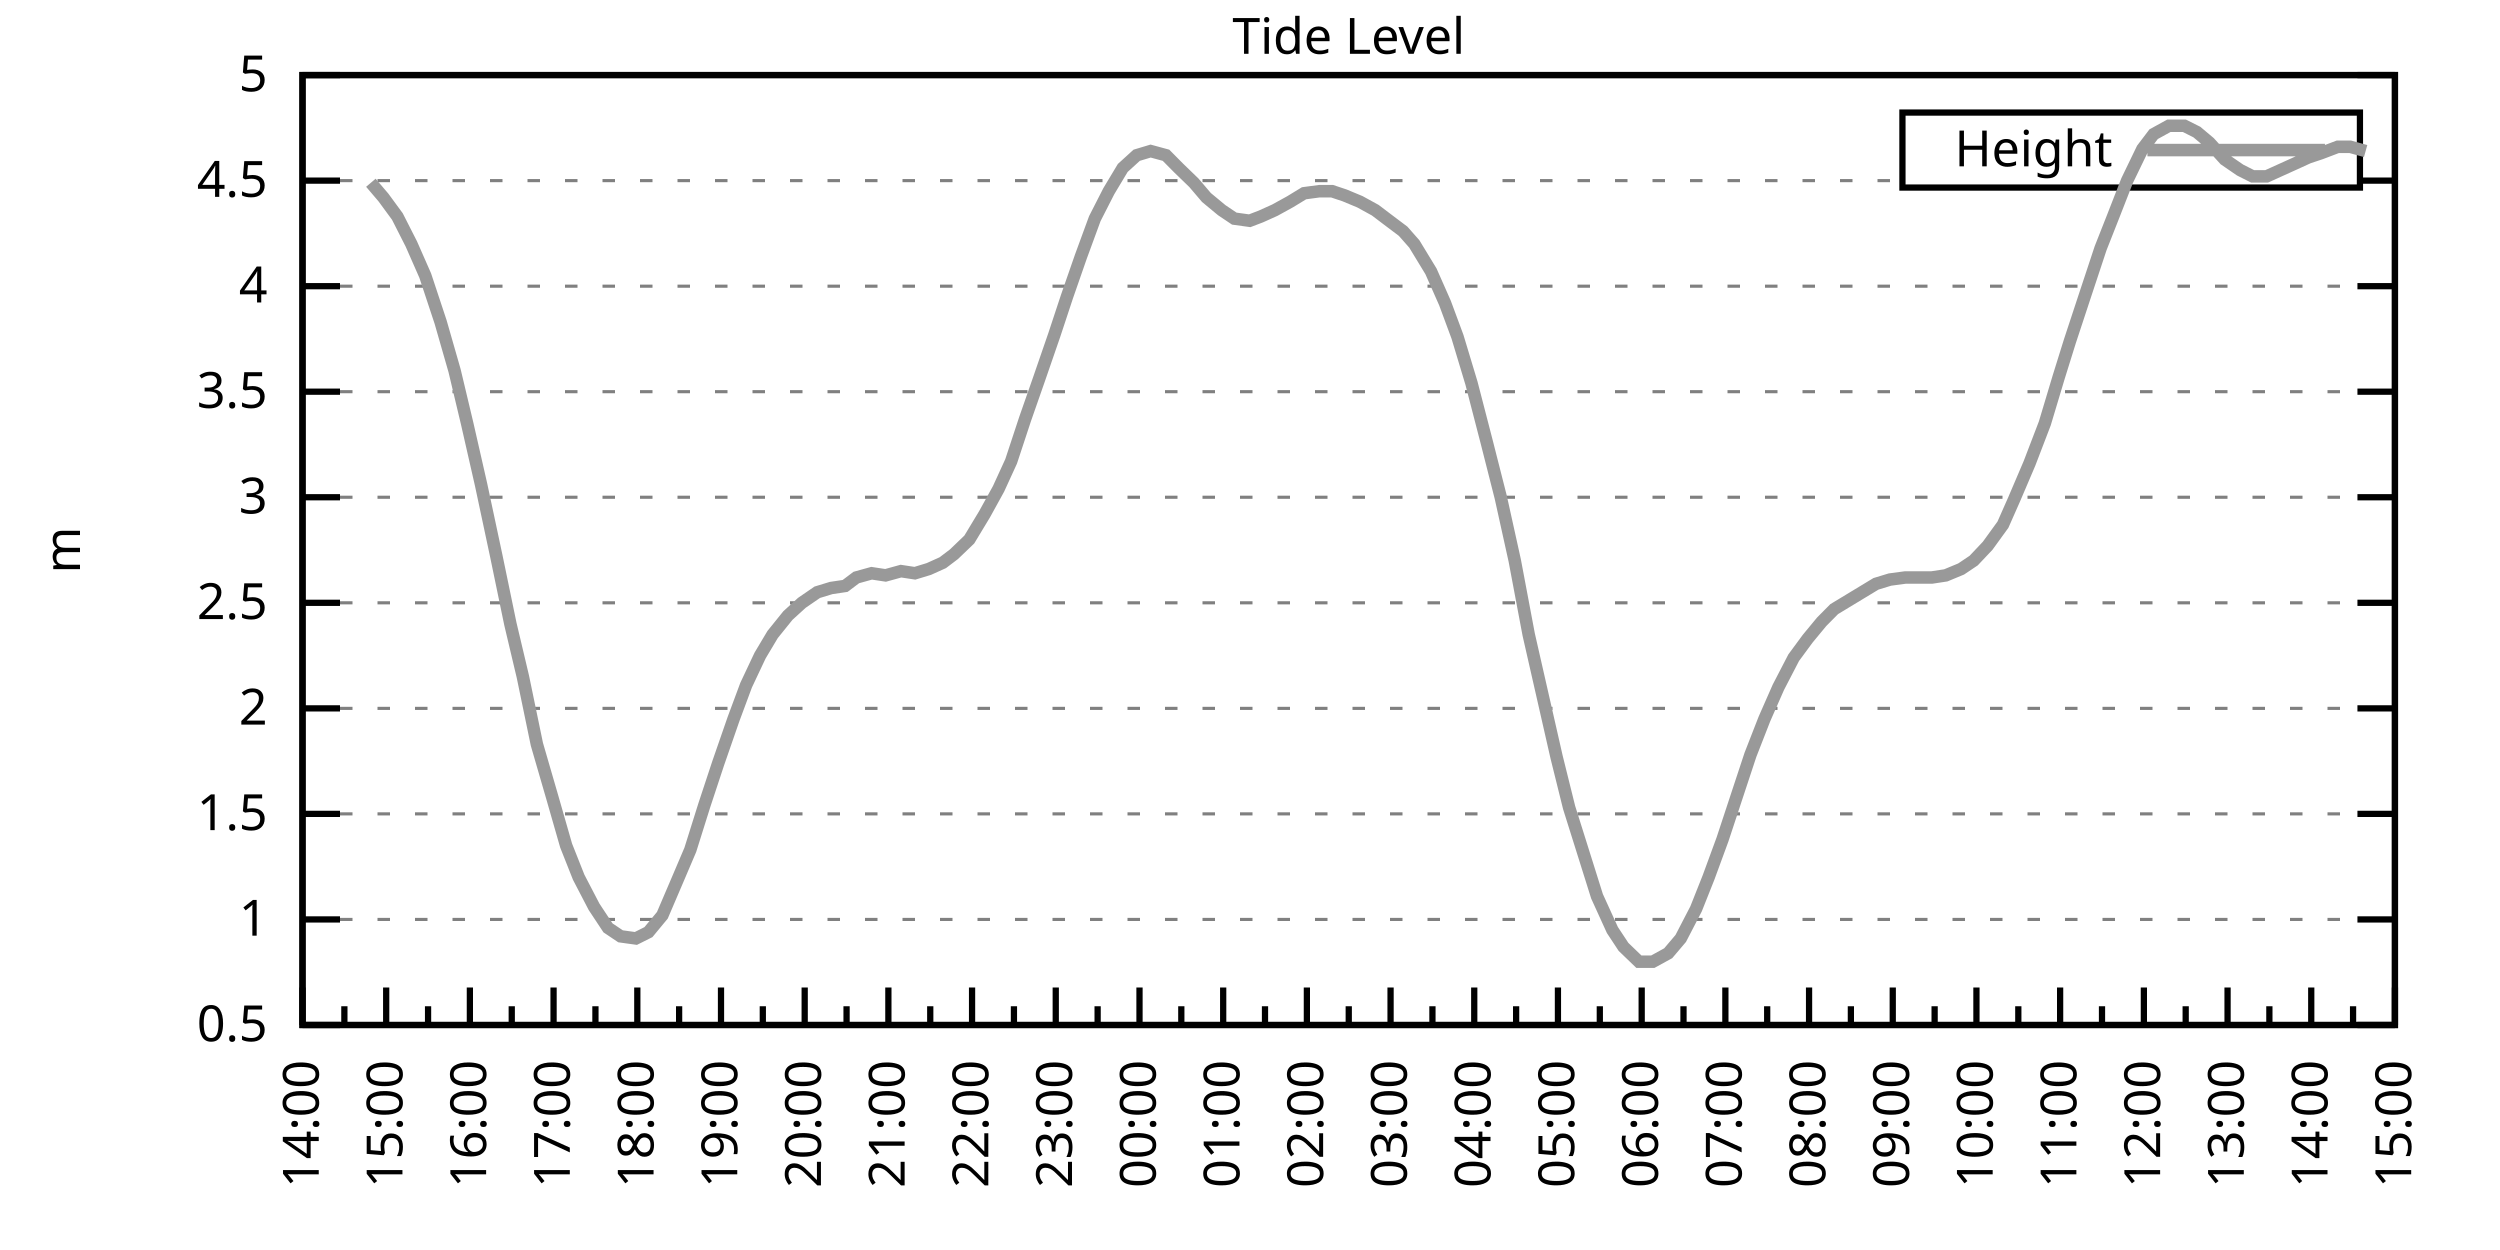
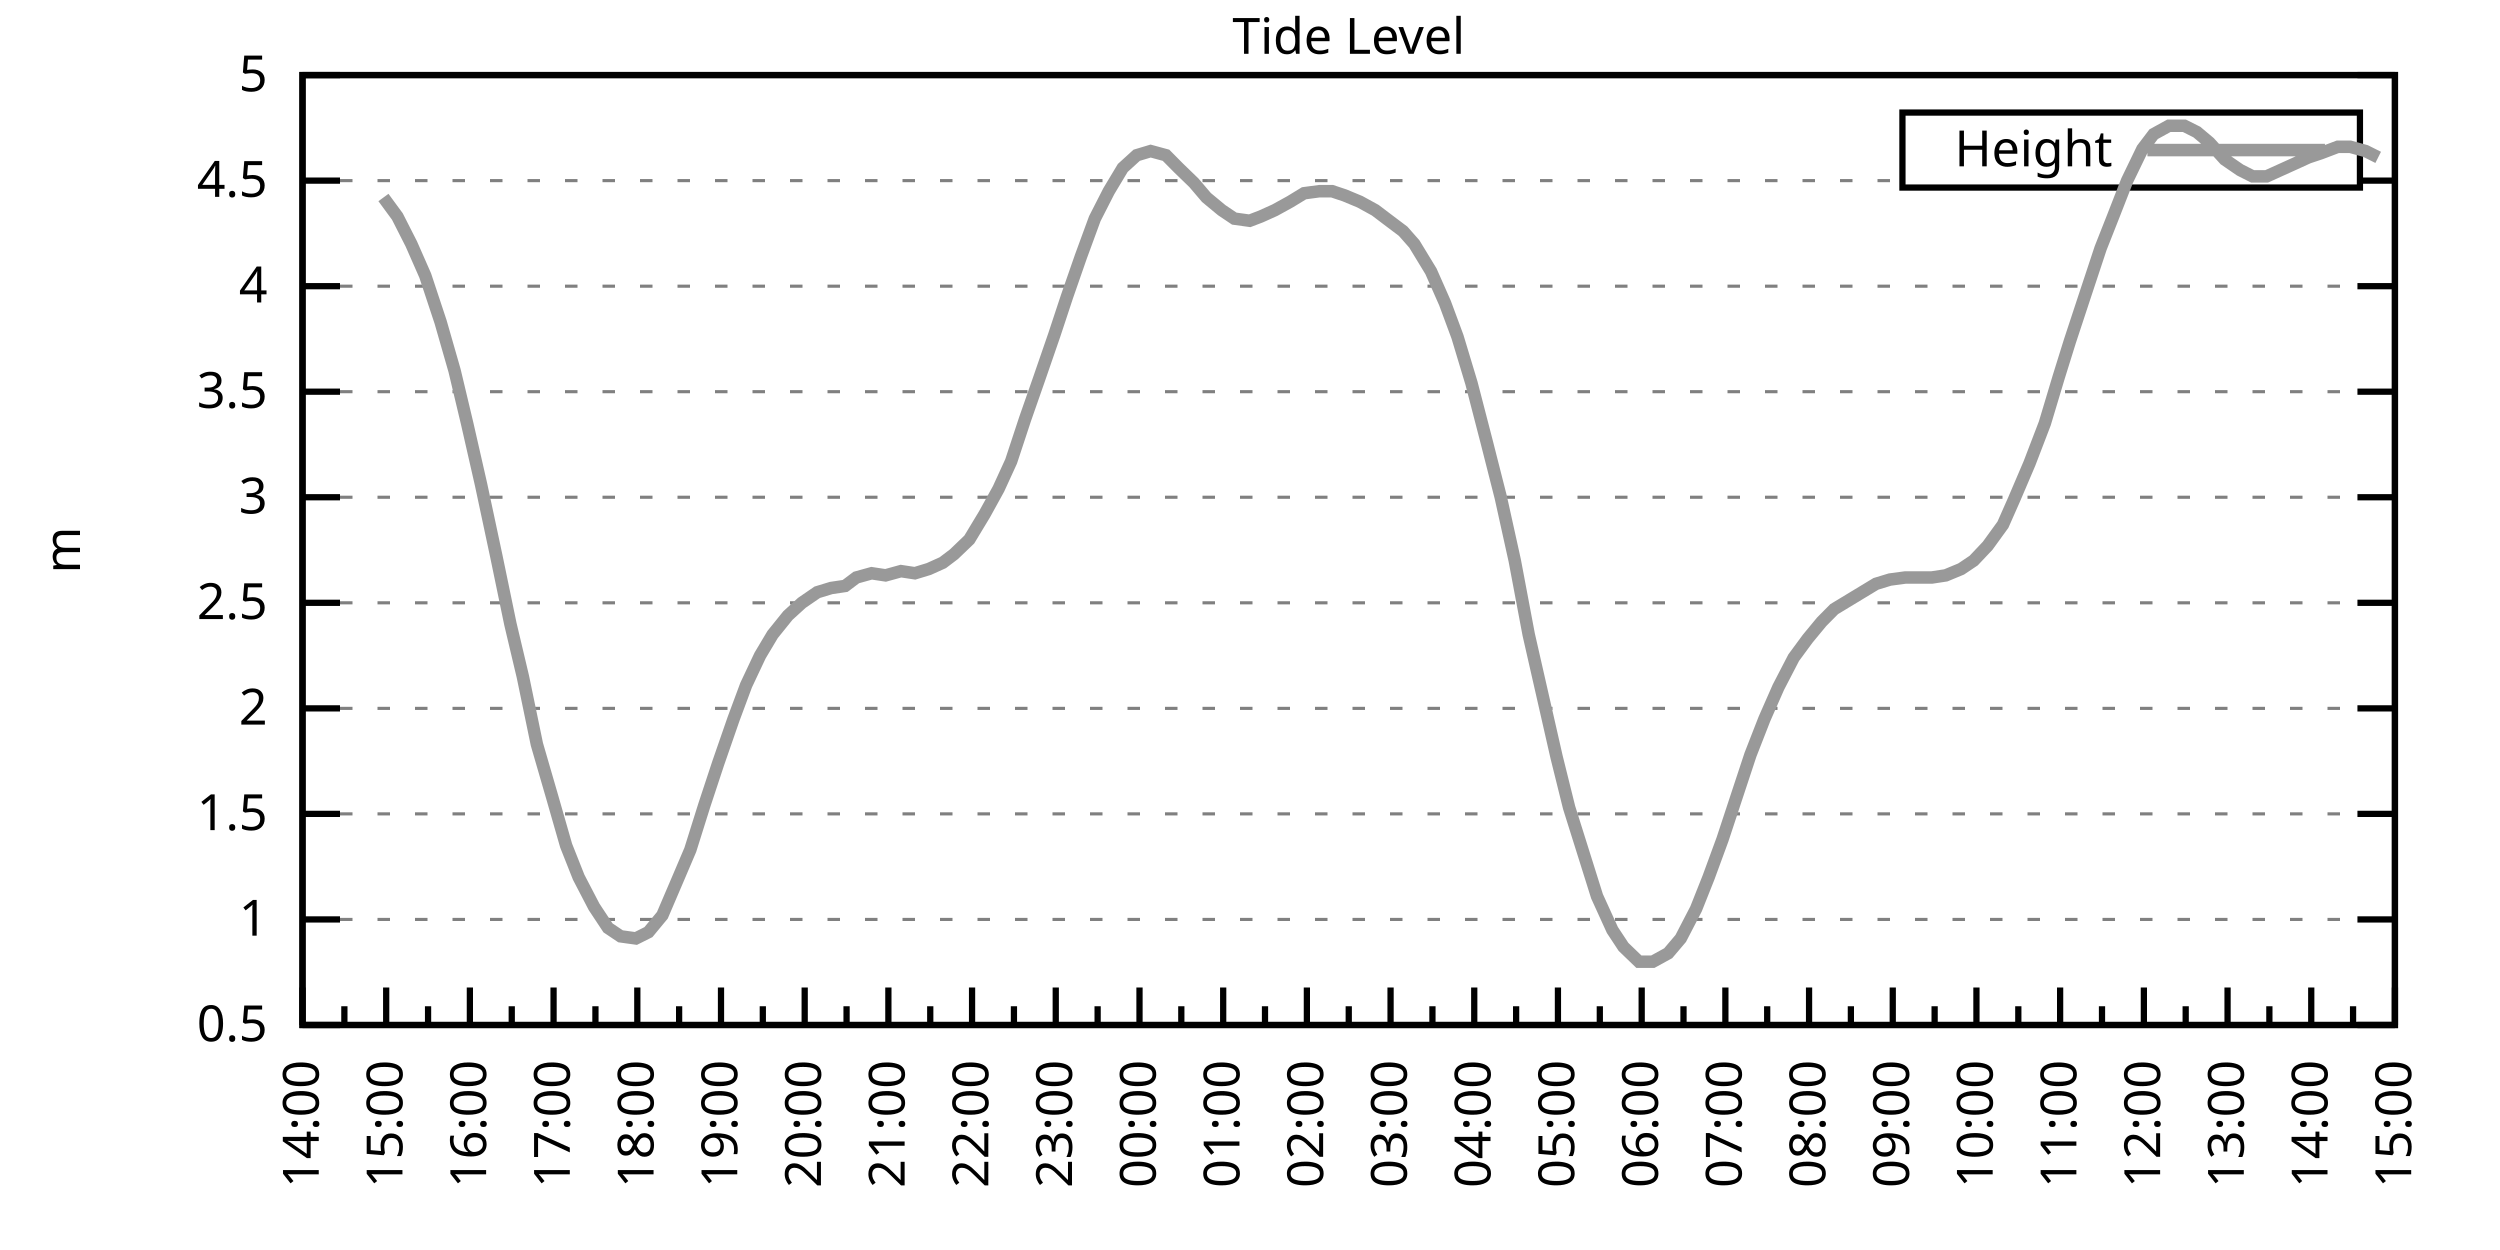
<svg xmlns="http://www.w3.org/2000/svg" xmlns:xlink="http://www.w3.org/1999/xlink" width="400" height="200" viewBox="0 0 400 200">
  <g id="gnuplot_canvas">
    <rect x="0" y="0" width="400" height="200" fill="none" />
    <defs>
      <circle id="gpDot" r="0.5" stroke-width="0.5" stroke="currentColor" />
      <path id="gpPt0" stroke-width="0.333" stroke="currentColor" d="M-1,0 h2 M0,-1 v2" />
      <path id="gpPt1" stroke-width="0.333" stroke="currentColor" d="M-1,-1 L1,1 M1,-1 L-1,1" />
      <path id="gpPt2" stroke-width="0.333" stroke="currentColor" d="M-1,0 L1,0 M0,-1 L0,1 M-1,-1 L1,1 M-1,1 L1,-1" />
      <rect id="gpPt3" stroke-width="0.333" stroke="currentColor" x="-1" y="-1" width="2" height="2" />
      <rect id="gpPt4" stroke-width="0.333" stroke="currentColor" fill="currentColor" x="-1" y="-1" width="2" height="2" />
      <circle id="gpPt5" stroke-width="0.333" stroke="currentColor" cx="0" cy="0" r="1" />
      <use xlink:href="#gpPt5" id="gpPt6" fill="currentColor" stroke="none" />
      <path id="gpPt7" stroke-width="0.333" stroke="currentColor" d="M0,-1.33 L-1.33,0.67 L1.33,0.67 z" />
      <use xlink:href="#gpPt7" id="gpPt8" fill="currentColor" stroke="none" />
      <use xlink:href="#gpPt7" id="gpPt9" stroke="currentColor" transform="rotate(180)" />
      <use xlink:href="#gpPt9" id="gpPt10" fill="currentColor" stroke="none" />
      <use xlink:href="#gpPt3" id="gpPt11" stroke="currentColor" transform="rotate(45)" />
      <use xlink:href="#gpPt11" id="gpPt12" fill="currentColor" stroke="none" />
      <path id="gpPt13" stroke-width="0.333" stroke="currentColor" d="M0,1.330 L1.265,0.411 L0.782,-1.067 L-0.782,-1.076 L-1.265,0.411 z" />
      <use xlink:href="#gpPt13" id="gpPt14" fill="currentColor" stroke="none" />
      <filter id="textbox" filterUnits="objectBoundingBox" x="0" y="0" height="1" width="1">
        <feFlood flood-color="white" flood-opacity="1" result="bgnd" />
        <feComposite in="SourceGraphic" in2="bgnd" operator="atop" />
      </filter>
      <filter id="greybox" filterUnits="objectBoundingBox" x="0" y="0" height="1" width="1">
        <feFlood flood-color="lightgrey" flood-opacity="1" result="grey" />
        <feComposite in="SourceGraphic" in2="grey" operator="atop" />
      </filter>
    </defs>
    <g fill="none" color="white" stroke="currentColor" stroke-width="1.00" stroke-linecap="butt" stroke-linejoin="miter">
</g>
    <g fill="none" color="black" stroke="currentColor" stroke-width="1.00" stroke-linecap="butt" stroke-linejoin="miter">
      <g stroke="none" shape-rendering="crispEdges">
        <polygon fill="rgb(255, 255, 255)" points="48.40,164.00 383.18,164.00 383.18,12.02 48.40,12.02 " />
      </g>
    </g>
    <g fill="none" color="black" stroke="currentColor" stroke-width="1.00" stroke-linecap="butt" stroke-linejoin="miter">
</g>
    <g fill="none" color="black" stroke="black" stroke-width="0.50" stroke-linecap="butt" stroke-linejoin="miter">
</g>
    <g fill="none" color="gray" stroke="currentColor" stroke-width="0.50" stroke-linecap="butt" stroke-linejoin="miter">
      <path stroke="gray" stroke-dasharray="2,4" class="gridline" d="M48.40,164.00 L383.19,164.00  " />
    </g>
    <g fill="none" color="gray" stroke="gray" stroke-width="1.00" stroke-linecap="butt" stroke-linejoin="miter">
</g>
    <g fill="none" color="black" stroke="currentColor" stroke-width="1.00" stroke-linecap="butt" stroke-linejoin="miter">
      <path stroke="black" d="M48.40,164.00 L54.40,164.00 M383.19,164.00 L377.19,164.00  " />
      <g transform="translate(42.80,166.60)" stroke="none" fill="black" font-family="Sans" font-size="8.00" text-anchor="end">
        <text>
          <tspan font-family="Sans"> 0.5</tspan>
        </text>
      </g>
    </g>
    <g fill="none" color="black" stroke="currentColor" stroke-width="1.00" stroke-linecap="butt" stroke-linejoin="miter">
</g>
    <g fill="none" color="black" stroke="black" stroke-width="0.50" stroke-linecap="butt" stroke-linejoin="miter">
</g>
    <g fill="none" color="gray" stroke="currentColor" stroke-width="0.50" stroke-linecap="butt" stroke-linejoin="miter">
      <path stroke="gray" stroke-dasharray="2,4" class="gridline" d="M48.40,147.11 L383.19,147.11  " />
    </g>
    <g fill="none" color="gray" stroke="gray" stroke-width="1.00" stroke-linecap="butt" stroke-linejoin="miter">
</g>
    <g fill="none" color="black" stroke="currentColor" stroke-width="1.00" stroke-linecap="butt" stroke-linejoin="miter">
      <path stroke="black" d="M48.40,147.11 L54.40,147.11 M383.19,147.11 L377.19,147.11  " />
      <g transform="translate(42.80,149.71)" stroke="none" fill="black" font-family="Sans" font-size="8.00" text-anchor="end">
        <text>
          <tspan font-family="Sans"> 1</tspan>
        </text>
      </g>
    </g>
    <g fill="none" color="black" stroke="currentColor" stroke-width="1.00" stroke-linecap="butt" stroke-linejoin="miter">
</g>
    <g fill="none" color="black" stroke="black" stroke-width="0.50" stroke-linecap="butt" stroke-linejoin="miter">
</g>
    <g fill="none" color="gray" stroke="currentColor" stroke-width="0.50" stroke-linecap="butt" stroke-linejoin="miter">
      <path stroke="gray" stroke-dasharray="2,4" class="gridline" d="M48.40,130.22 L383.19,130.22  " />
    </g>
    <g fill="none" color="gray" stroke="gray" stroke-width="1.00" stroke-linecap="butt" stroke-linejoin="miter">
</g>
    <g fill="none" color="black" stroke="currentColor" stroke-width="1.00" stroke-linecap="butt" stroke-linejoin="miter">
      <path stroke="black" d="M48.40,130.22 L54.40,130.22 M383.19,130.22 L377.19,130.22  " />
      <g transform="translate(42.80,132.82)" stroke="none" fill="black" font-family="Sans" font-size="8.00" text-anchor="end">
        <text>
          <tspan font-family="Sans"> 1.5</tspan>
        </text>
      </g>
    </g>
    <g fill="none" color="black" stroke="currentColor" stroke-width="1.00" stroke-linecap="butt" stroke-linejoin="miter">
</g>
    <g fill="none" color="black" stroke="black" stroke-width="0.50" stroke-linecap="butt" stroke-linejoin="miter">
</g>
    <g fill="none" color="gray" stroke="currentColor" stroke-width="0.50" stroke-linecap="butt" stroke-linejoin="miter">
      <path stroke="gray" stroke-dasharray="2,4" class="gridline" d="M48.40,113.34 L383.19,113.34  " />
    </g>
    <g fill="none" color="gray" stroke="gray" stroke-width="1.00" stroke-linecap="butt" stroke-linejoin="miter">
</g>
    <g fill="none" color="black" stroke="currentColor" stroke-width="1.00" stroke-linecap="butt" stroke-linejoin="miter">
      <path stroke="black" d="M48.40,113.34 L54.40,113.34 M383.19,113.34 L377.19,113.34  " />
      <g transform="translate(42.80,115.94)" stroke="none" fill="black" font-family="Sans" font-size="8.00" text-anchor="end">
        <text>
          <tspan font-family="Sans"> 2</tspan>
        </text>
      </g>
    </g>
    <g fill="none" color="black" stroke="currentColor" stroke-width="1.00" stroke-linecap="butt" stroke-linejoin="miter">
</g>
    <g fill="none" color="black" stroke="black" stroke-width="0.50" stroke-linecap="butt" stroke-linejoin="miter">
</g>
    <g fill="none" color="gray" stroke="currentColor" stroke-width="0.50" stroke-linecap="butt" stroke-linejoin="miter">
      <path stroke="gray" stroke-dasharray="2,4" class="gridline" d="M48.40,96.45 L383.19,96.45  " />
    </g>
    <g fill="none" color="gray" stroke="gray" stroke-width="1.00" stroke-linecap="butt" stroke-linejoin="miter">
</g>
    <g fill="none" color="black" stroke="currentColor" stroke-width="1.00" stroke-linecap="butt" stroke-linejoin="miter">
      <path stroke="black" d="M48.40,96.45 L54.40,96.45 M383.19,96.45 L377.19,96.45  " />
      <g transform="translate(42.80,99.05)" stroke="none" fill="black" font-family="Sans" font-size="8.00" text-anchor="end">
        <text>
          <tspan font-family="Sans"> 2.5</tspan>
        </text>
      </g>
    </g>
    <g fill="none" color="black" stroke="currentColor" stroke-width="1.00" stroke-linecap="butt" stroke-linejoin="miter">
</g>
    <g fill="none" color="black" stroke="black" stroke-width="0.50" stroke-linecap="butt" stroke-linejoin="miter">
</g>
    <g fill="none" color="gray" stroke="currentColor" stroke-width="0.50" stroke-linecap="butt" stroke-linejoin="miter">
      <path stroke="gray" stroke-dasharray="2,4" class="gridline" d="M48.40,79.56 L383.19,79.56  " />
    </g>
    <g fill="none" color="gray" stroke="gray" stroke-width="1.00" stroke-linecap="butt" stroke-linejoin="miter">
</g>
    <g fill="none" color="black" stroke="currentColor" stroke-width="1.00" stroke-linecap="butt" stroke-linejoin="miter">
      <path stroke="black" d="M48.40,79.56 L54.40,79.56 M383.19,79.56 L377.19,79.56  " />
      <g transform="translate(42.80,82.16)" stroke="none" fill="black" font-family="Sans" font-size="8.00" text-anchor="end">
        <text>
          <tspan font-family="Sans"> 3</tspan>
        </text>
      </g>
    </g>
    <g fill="none" color="black" stroke="currentColor" stroke-width="1.00" stroke-linecap="butt" stroke-linejoin="miter">
</g>
    <g fill="none" color="black" stroke="black" stroke-width="0.50" stroke-linecap="butt" stroke-linejoin="miter">
</g>
    <g fill="none" color="gray" stroke="currentColor" stroke-width="0.50" stroke-linecap="butt" stroke-linejoin="miter">
      <path stroke="gray" stroke-dasharray="2,4" class="gridline" d="M48.40,62.67 L383.19,62.67  " />
    </g>
    <g fill="none" color="gray" stroke="gray" stroke-width="1.00" stroke-linecap="butt" stroke-linejoin="miter">
</g>
    <g fill="none" color="black" stroke="currentColor" stroke-width="1.00" stroke-linecap="butt" stroke-linejoin="miter">
      <path stroke="black" d="M48.40,62.67 L54.40,62.67 M383.19,62.67 L377.19,62.67  " />
      <g transform="translate(42.80,65.27)" stroke="none" fill="black" font-family="Sans" font-size="8.00" text-anchor="end">
        <text>
          <tspan font-family="Sans"> 3.5</tspan>
        </text>
      </g>
    </g>
    <g fill="none" color="black" stroke="currentColor" stroke-width="1.00" stroke-linecap="butt" stroke-linejoin="miter">
</g>
    <g fill="none" color="black" stroke="black" stroke-width="0.50" stroke-linecap="butt" stroke-linejoin="miter">
</g>
    <g fill="none" color="gray" stroke="currentColor" stroke-width="0.50" stroke-linecap="butt" stroke-linejoin="miter">
      <path stroke="gray" stroke-dasharray="2,4" class="gridline" d="M48.40,45.79 L383.19,45.79  " />
    </g>
    <g fill="none" color="gray" stroke="gray" stroke-width="1.00" stroke-linecap="butt" stroke-linejoin="miter">
</g>
    <g fill="none" color="black" stroke="currentColor" stroke-width="1.00" stroke-linecap="butt" stroke-linejoin="miter">
      <path stroke="black" d="M48.40,45.79 L54.40,45.79 M383.19,45.79 L377.19,45.79  " />
      <g transform="translate(42.80,48.39)" stroke="none" fill="black" font-family="Sans" font-size="8.00" text-anchor="end">
        <text>
          <tspan font-family="Sans"> 4</tspan>
        </text>
      </g>
    </g>
    <g fill="none" color="black" stroke="currentColor" stroke-width="1.00" stroke-linecap="butt" stroke-linejoin="miter">
</g>
    <g fill="none" color="black" stroke="black" stroke-width="0.50" stroke-linecap="butt" stroke-linejoin="miter">
</g>
    <g fill="none" color="gray" stroke="currentColor" stroke-width="0.50" stroke-linecap="butt" stroke-linejoin="miter">
      <path stroke="gray" stroke-dasharray="2,4" class="gridline" d="M48.40,28.90 L304.39,28.90 M377.59,28.90 L383.19,28.90  " />
    </g>
    <g fill="none" color="gray" stroke="gray" stroke-width="1.00" stroke-linecap="butt" stroke-linejoin="miter">
</g>
    <g fill="none" color="black" stroke="currentColor" stroke-width="1.00" stroke-linecap="butt" stroke-linejoin="miter">
      <path stroke="black" d="M48.40,28.90 L54.40,28.90 M383.19,28.90 L377.19,28.90  " />
      <g transform="translate(42.80,31.50)" stroke="none" fill="black" font-family="Sans" font-size="8.00" text-anchor="end">
        <text>
          <tspan font-family="Sans"> 4.5</tspan>
        </text>
      </g>
    </g>
    <g fill="none" color="black" stroke="currentColor" stroke-width="1.00" stroke-linecap="butt" stroke-linejoin="miter">
</g>
    <g fill="none" color="black" stroke="black" stroke-width="0.50" stroke-linecap="butt" stroke-linejoin="miter">
</g>
    <g fill="none" color="gray" stroke="currentColor" stroke-width="0.50" stroke-linecap="butt" stroke-linejoin="miter">
      <path stroke="gray" stroke-dasharray="2,4" class="gridline" d="M48.40,12.01 L383.19,12.01  " />
    </g>
    <g fill="none" color="gray" stroke="gray" stroke-width="1.00" stroke-linecap="butt" stroke-linejoin="miter">
</g>
    <g fill="none" color="black" stroke="currentColor" stroke-width="1.00" stroke-linecap="butt" stroke-linejoin="miter">
      <path stroke="black" d="M48.40,12.01 L54.40,12.01 M383.19,12.01 L377.19,12.01  " />
      <g transform="translate(42.80,14.61)" stroke="none" fill="black" font-family="Sans" font-size="8.00" text-anchor="end">
        <text>
          <tspan font-family="Sans"> 5</tspan>
        </text>
      </g>
    </g>
    <g fill="none" color="black" stroke="currentColor" stroke-width="1.00" stroke-linecap="butt" stroke-linejoin="miter">
      <path stroke="black" d="M48.40,164.00 L48.40,158.00  " />
      <g transform="translate(51.00,169.60) rotate(270)" stroke="none" fill="black" font-family="Sans" font-size="8.00" text-anchor="end">
        <text>
          <tspan font-family="Sans">14:00</tspan>
        </text>
      </g>
    </g>
    <g fill="none" color="black" stroke="currentColor" stroke-width="1.00" stroke-linecap="butt" stroke-linejoin="miter">
      <path stroke="black" d="M55.10,164.00 L55.10,161.00 M61.79,164.00 L61.79,158.00  " />
      <g transform="translate(64.39,169.60) rotate(270)" stroke="none" fill="black" font-family="Sans" font-size="8.00" text-anchor="end">
        <text>
          <tspan font-family="Sans">15:00</tspan>
        </text>
      </g>
    </g>
    <g fill="none" color="black" stroke="currentColor" stroke-width="1.00" stroke-linecap="butt" stroke-linejoin="miter">
      <path stroke="black" d="M68.49,164.00 L68.49,161.00 M75.18,164.00 L75.18,158.00  " />
      <g transform="translate(77.78,169.60) rotate(270)" stroke="none" fill="black" font-family="Sans" font-size="8.00" text-anchor="end">
        <text>
          <tspan font-family="Sans">16:00</tspan>
        </text>
      </g>
    </g>
    <g fill="none" color="black" stroke="currentColor" stroke-width="1.00" stroke-linecap="butt" stroke-linejoin="miter">
      <path stroke="black" d="M81.88,164.00 L81.88,161.00 M88.57,164.00 L88.57,158.00  " />
      <g transform="translate(91.17,169.60) rotate(270)" stroke="none" fill="black" font-family="Sans" font-size="8.00" text-anchor="end">
        <text>
          <tspan font-family="Sans">17:00</tspan>
        </text>
      </g>
    </g>
    <g fill="none" color="black" stroke="currentColor" stroke-width="1.00" stroke-linecap="butt" stroke-linejoin="miter">
      <path stroke="black" d="M95.27,164.00 L95.27,161.00 M101.97,164.00 L101.97,158.00  " />
      <g transform="translate(104.57,169.60) rotate(270)" stroke="none" fill="black" font-family="Sans" font-size="8.00" text-anchor="end">
        <text>
          <tspan font-family="Sans">18:00</tspan>
        </text>
      </g>
    </g>
    <g fill="none" color="black" stroke="currentColor" stroke-width="1.00" stroke-linecap="butt" stroke-linejoin="miter">
      <path stroke="black" d="M108.66,164.00 L108.66,161.00 M115.36,164.00 L115.36,158.00  " />
      <g transform="translate(117.96,169.60) rotate(270)" stroke="none" fill="black" font-family="Sans" font-size="8.00" text-anchor="end">
        <text>
          <tspan font-family="Sans">19:00</tspan>
        </text>
      </g>
    </g>
    <g fill="none" color="black" stroke="currentColor" stroke-width="1.00" stroke-linecap="butt" stroke-linejoin="miter">
      <path stroke="black" d="M122.05,164.00 L122.05,161.00 M128.75,164.00 L128.75,158.00  " />
      <g transform="translate(131.35,169.60) rotate(270)" stroke="none" fill="black" font-family="Sans" font-size="8.00" text-anchor="end">
        <text>
          <tspan font-family="Sans">20:00</tspan>
        </text>
      </g>
    </g>
    <g fill="none" color="black" stroke="currentColor" stroke-width="1.00" stroke-linecap="butt" stroke-linejoin="miter">
      <path stroke="black" d="M135.45,164.00 L135.45,161.00 M142.14,164.00 L142.14,158.00  " />
      <g transform="translate(144.74,169.60) rotate(270)" stroke="none" fill="black" font-family="Sans" font-size="8.00" text-anchor="end">
        <text>
          <tspan font-family="Sans">21:00</tspan>
        </text>
      </g>
    </g>
    <g fill="none" color="black" stroke="currentColor" stroke-width="1.00" stroke-linecap="butt" stroke-linejoin="miter">
      <path stroke="black" d="M148.84,164.00 L148.84,161.00 M155.53,164.00 L155.53,158.00  " />
      <g transform="translate(158.13,169.60) rotate(270)" stroke="none" fill="black" font-family="Sans" font-size="8.00" text-anchor="end">
        <text>
          <tspan font-family="Sans">22:00</tspan>
        </text>
      </g>
    </g>
    <g fill="none" color="black" stroke="currentColor" stroke-width="1.00" stroke-linecap="butt" stroke-linejoin="miter">
      <path stroke="black" d="M162.23,164.00 L162.23,161.00 M168.92,164.00 L168.92,158.00  " />
      <g transform="translate(171.52,169.60) rotate(270)" stroke="none" fill="black" font-family="Sans" font-size="8.00" text-anchor="end">
        <text>
          <tspan font-family="Sans">23:00</tspan>
        </text>
      </g>
    </g>
    <g fill="none" color="black" stroke="currentColor" stroke-width="1.00" stroke-linecap="butt" stroke-linejoin="miter">
      <path stroke="black" d="M175.62,164.00 L175.62,161.00 M182.32,164.00 L182.32,158.00  " />
      <g transform="translate(184.92,169.60) rotate(270)" stroke="none" fill="black" font-family="Sans" font-size="8.00" text-anchor="end">
        <text>
          <tspan font-family="Sans">00:00</tspan>
        </text>
      </g>
    </g>
    <g fill="none" color="black" stroke="currentColor" stroke-width="1.00" stroke-linecap="butt" stroke-linejoin="miter">
      <path stroke="black" d="M189.01,164.00 L189.01,161.00 M195.71,164.00 L195.71,158.00  " />
      <g transform="translate(198.31,169.60) rotate(270)" stroke="none" fill="black" font-family="Sans" font-size="8.00" text-anchor="end">
        <text>
          <tspan font-family="Sans">01:00</tspan>
        </text>
      </g>
    </g>
    <g fill="none" color="black" stroke="currentColor" stroke-width="1.00" stroke-linecap="butt" stroke-linejoin="miter">
      <path stroke="black" d="M202.40,164.00 L202.40,161.00 M209.10,164.00 L209.10,158.00  " />
      <g transform="translate(211.70,169.60) rotate(270)" stroke="none" fill="black" font-family="Sans" font-size="8.00" text-anchor="end">
        <text>
          <tspan font-family="Sans">02:00</tspan>
        </text>
      </g>
    </g>
    <g fill="none" color="black" stroke="currentColor" stroke-width="1.00" stroke-linecap="butt" stroke-linejoin="miter">
      <path stroke="black" d="M215.80,164.00 L215.80,161.00 M222.49,164.00 L222.49,158.00  " />
      <g transform="translate(225.09,169.60) rotate(270)" stroke="none" fill="black" font-family="Sans" font-size="8.00" text-anchor="end">
        <text>
          <tspan font-family="Sans">03:00</tspan>
        </text>
      </g>
    </g>
    <g fill="none" color="black" stroke="currentColor" stroke-width="1.00" stroke-linecap="butt" stroke-linejoin="miter">
      <path stroke="black" d="M229.19,164.00 L229.19,161.00 M235.88,164.00 L235.88,158.00  " />
      <g transform="translate(238.48,169.60) rotate(270)" stroke="none" fill="black" font-family="Sans" font-size="8.00" text-anchor="end">
        <text>
          <tspan font-family="Sans">04:00</tspan>
        </text>
      </g>
    </g>
    <g fill="none" color="black" stroke="currentColor" stroke-width="1.00" stroke-linecap="butt" stroke-linejoin="miter">
      <path stroke="black" d="M242.58,164.00 L242.58,161.00 M249.27,164.00 L249.27,158.00  " />
      <g transform="translate(251.87,169.60) rotate(270)" stroke="none" fill="black" font-family="Sans" font-size="8.00" text-anchor="end">
        <text>
          <tspan font-family="Sans">05:00</tspan>
        </text>
      </g>
    </g>
    <g fill="none" color="black" stroke="currentColor" stroke-width="1.00" stroke-linecap="butt" stroke-linejoin="miter">
      <path stroke="black" d="M255.97,164.00 L255.97,161.00 M262.67,164.00 L262.67,158.00  " />
      <g transform="translate(265.27,169.60) rotate(270)" stroke="none" fill="black" font-family="Sans" font-size="8.00" text-anchor="end">
        <text>
          <tspan font-family="Sans">06:00</tspan>
        </text>
      </g>
    </g>
    <g fill="none" color="black" stroke="currentColor" stroke-width="1.00" stroke-linecap="butt" stroke-linejoin="miter">
      <path stroke="black" d="M269.36,164.00 L269.36,161.00 M276.06,164.00 L276.06,158.00  " />
      <g transform="translate(278.66,169.60) rotate(270)" stroke="none" fill="black" font-family="Sans" font-size="8.00" text-anchor="end">
        <text>
          <tspan font-family="Sans">07:00</tspan>
        </text>
      </g>
    </g>
    <g fill="none" color="black" stroke="currentColor" stroke-width="1.00" stroke-linecap="butt" stroke-linejoin="miter">
      <path stroke="black" d="M282.75,164.00 L282.75,161.00 M289.45,164.00 L289.45,158.00  " />
      <g transform="translate(292.05,169.60) rotate(270)" stroke="none" fill="black" font-family="Sans" font-size="8.00" text-anchor="end">
        <text>
          <tspan font-family="Sans">08:00</tspan>
        </text>
      </g>
    </g>
    <g fill="none" color="black" stroke="currentColor" stroke-width="1.00" stroke-linecap="butt" stroke-linejoin="miter">
      <path stroke="black" d="M296.14,164.00 L296.14,161.00 M302.84,164.00 L302.84,158.00  " />
      <g transform="translate(305.44,169.60) rotate(270)" stroke="none" fill="black" font-family="Sans" font-size="8.00" text-anchor="end">
        <text>
          <tspan font-family="Sans">09:00</tspan>
        </text>
      </g>
    </g>
    <g fill="none" color="black" stroke="currentColor" stroke-width="1.00" stroke-linecap="butt" stroke-linejoin="miter">
      <path stroke="black" d="M309.54,164.00 L309.54,161.00 M316.23,164.00 L316.23,158.00  " />
      <g transform="translate(318.83,169.60) rotate(270)" stroke="none" fill="black" font-family="Sans" font-size="8.00" text-anchor="end">
        <text>
          <tspan font-family="Sans">10:00</tspan>
        </text>
      </g>
    </g>
    <g fill="none" color="black" stroke="currentColor" stroke-width="1.00" stroke-linecap="butt" stroke-linejoin="miter">
      <path stroke="black" d="M322.93,164.00 L322.93,161.00 M329.62,164.00 L329.62,158.00  " />
      <g transform="translate(332.22,169.60) rotate(270)" stroke="none" fill="black" font-family="Sans" font-size="8.00" text-anchor="end">
        <text>
          <tspan font-family="Sans">11:00</tspan>
        </text>
      </g>
    </g>
    <g fill="none" color="black" stroke="currentColor" stroke-width="1.00" stroke-linecap="butt" stroke-linejoin="miter">
      <path stroke="black" d="M336.32,164.00 L336.32,161.00 M343.02,164.00 L343.02,158.00  " />
      <g transform="translate(345.62,169.60) rotate(270)" stroke="none" fill="black" font-family="Sans" font-size="8.00" text-anchor="end">
        <text>
          <tspan font-family="Sans">12:00</tspan>
        </text>
      </g>
    </g>
    <g fill="none" color="black" stroke="currentColor" stroke-width="1.00" stroke-linecap="butt" stroke-linejoin="miter">
      <path stroke="black" d="M349.71,164.00 L349.71,161.00 M356.41,164.00 L356.41,158.00  " />
      <g transform="translate(359.01,169.60) rotate(270)" stroke="none" fill="black" font-family="Sans" font-size="8.00" text-anchor="end">
        <text>
          <tspan font-family="Sans">13:00</tspan>
        </text>
      </g>
    </g>
    <g fill="none" color="black" stroke="currentColor" stroke-width="1.00" stroke-linecap="butt" stroke-linejoin="miter">
      <path stroke="black" d="M363.10,164.00 L363.10,161.00 M369.80,164.00 L369.80,158.00  " />
      <g transform="translate(372.40,169.60) rotate(270)" stroke="none" fill="black" font-family="Sans" font-size="8.00" text-anchor="end">
        <text>
          <tspan font-family="Sans">14:00</tspan>
        </text>
      </g>
    </g>
    <g fill="none" color="black" stroke="currentColor" stroke-width="1.00" stroke-linecap="butt" stroke-linejoin="miter">
      <path stroke="black" d="M376.49,164.00 L376.49,161.00 M383.19,164.00 L383.19,158.00  " />
      <g transform="translate(385.79,169.60) rotate(270)" stroke="none" fill="black" font-family="Sans" font-size="8.00" text-anchor="end">
        <text>
          <tspan font-family="Sans">15:00</tspan>
        </text>
      </g>
    </g>
    <g fill="none" color="black" stroke="currentColor" stroke-width="1.00" stroke-linecap="butt" stroke-linejoin="miter">
</g>
    <g fill="none" color="black" stroke="currentColor" stroke-width="1.00" stroke-linecap="butt" stroke-linejoin="miter">
      <path stroke="black" d="M48.40,12.01 L48.40,164.00 L383.19,164.00 L383.19,12.01 L48.40,12.01 Z  " />
    </g>
    <g fill="none" color="black" stroke="currentColor" stroke-width="1.00" stroke-linecap="butt" stroke-linejoin="miter">
      <g transform="translate(12.80,88.01) rotate(270)" stroke="none" fill="black" font-family="Sans" font-size="8.00" text-anchor="middle">
        <text>
          <tspan font-family="Sans">m</tspan>
        </text>
      </g>
    </g>
    <g fill="none" color="black" stroke="currentColor" stroke-width="1.00" stroke-linecap="butt" stroke-linejoin="miter">
</g>
    <g fill="none" color="black" stroke="currentColor" stroke-width="1.00" stroke-linecap="butt" stroke-linejoin="miter">
      <path stroke="black" d="M304.39,30.01 L304.39,18.01 L377.59,18.01 L377.59,30.01 L304.39,30.01 Z  " />
    </g>
    <g id="Tide_level_plot_1">
      <g fill="none" color="white" stroke="black" stroke-width="2.00" stroke-linecap="butt" stroke-linejoin="miter">
</g>
      <g fill="none" color="black" stroke="currentColor" stroke-width="2.00" stroke-linecap="butt" stroke-linejoin="miter">
        <g transform="translate(337.99,26.61)" stroke="none" fill="black" font-family="Sans" font-size="8.00" text-anchor="end">
          <text>
            <tspan font-family="Sans">Height</tspan>
          </text>
        </g>
      </g>
      <g fill="none" color="black" stroke="currentColor" stroke-width="2.00" stroke-linecap="butt" stroke-linejoin="miter">
-         <path stroke="rgb(153, 153, 153)" d="M343.59,24.01 L371.99,24.01 M59.34,29.24 L61.35,31.60 L63.58,34.64 L65.81,39.03 L68.04,44.10 L70.50,51.53   L72.73,59.30 L74.74,67.74 L76.97,77.53 L79.42,89.02 L81.66,99.83 L83.66,108.27 L85.90,119.08 L88.35,127.52   L90.58,135.29 L92.59,140.36 L95.05,145.09 L97.28,148.46 L99.29,149.81 L101.74,150.15 L103.75,149.14 L105.98,146.44   L108.44,140.69 L110.45,135.97 L112.68,128.87 L114.91,122.12 L117.37,115.03 L119.38,109.62 L121.61,104.89 L123.62,101.52   L126.07,98.48 L128.30,96.45 L130.76,94.76 L132.99,94.08 L135.22,93.75 L137.01,92.40 L139.46,91.72 L141.69,92.06   L144.15,91.38 L146.38,91.72 L148.61,91.04 L150.85,90.03 L152.63,88.68 L155.09,86.32 L157.54,82.26 L159.77,78.21   L161.78,73.82 L164.01,67.06 L166.25,60.65 L168.70,53.55 L170.71,47.47 L172.94,41.06 L175.17,34.98 L177.41,30.59   L179.64,26.87 L181.87,24.84 L184.10,24.17 L186.56,24.84 L188.57,26.87 L191.02,29.24 L193.03,31.60 L195.48,33.63   L197.49,34.98 L199.95,35.32 L201.73,34.64 L203.97,33.63 L206.42,32.28 L208.65,30.92 L211.11,30.59 L213.12,30.59   L215.13,31.26 L217.58,32.28 L220.04,33.63 L221.82,34.98 L224.50,37.00 L226.29,39.03 L228.96,43.42 L231.20,48.49   L233.20,53.89 L235.44,61.32 L237.89,70.78 L240.12,79.56 L242.36,89.69 L244.59,101.52 L249.05,121.11 L251.06,129.21   L253.29,136.30 L255.52,143.40 L257.98,148.80 L259.76,151.50 L262.22,153.87 L264.45,153.87 L266.91,152.52 L268.92,150.15   L271.37,145.42 L273.38,140.36 L275.61,134.28 L277.84,127.52 L280.07,120.77 L282.31,115.03 L284.54,109.96 L286.99,105.23   L289.23,102.19 L291.46,99.49 L293.47,97.46 L295.70,96.11 L297.93,94.76 L300.16,93.41 L302.39,92.73 L304.85,92.40   L307.08,92.40 L309.09,92.40 L311.32,92.06 L313.78,91.04 L315.79,89.69 L318.02,87.33 L320.47,83.95 L322.26,79.90   L324.71,74.16 L327.17,67.74 L329.40,60.31 L331.19,54.57 L333.64,47.14 L336.10,39.71 L338.10,34.64 L340.34,28.90   L342.79,23.83 L344.58,21.47 L347.03,20.12 L349.49,20.12 L351.50,21.13 L353.51,22.82 L355.96,25.52 L358.42,27.21   L360.42,28.22 L362.66,28.22 L364.89,27.21 L367.12,26.20 L369.35,25.18 L371.36,24.51 L374.04,23.49 L376.05,23.49   L378.50,24.17  " />
+         <path stroke="rgb(153, 153, 153)" d="M343.59,24.01 L371.99,24.01 M61.35,31.60 L63.58,34.64 L65.81,39.03 L68.04,44.10 L70.50,51.53 L72.73,59.30   L74.74,67.74 L76.97,77.53 L79.42,89.02 L81.66,99.83 L83.66,108.27 L85.90,119.08 L88.35,127.52 L90.58,135.29   L92.59,140.36 L95.05,145.09 L97.28,148.46 L99.29,149.81 L101.74,150.15 L103.75,149.14 L105.98,146.44 L108.44,140.69   L110.45,135.97 L112.68,128.87 L114.91,122.12 L117.37,115.03 L119.38,109.62 L121.61,104.89 L123.62,101.52 L126.07,98.48   L128.30,96.45 L130.76,94.76 L132.99,94.08 L135.22,93.75 L137.01,92.40 L139.46,91.72 L141.69,92.06 L144.15,91.38   L146.38,91.72 L148.61,91.04 L150.85,90.03 L152.63,88.68 L155.09,86.32 L157.54,82.26 L159.77,78.21 L161.78,73.82   L164.01,67.06 L166.25,60.65 L168.70,53.55 L170.71,47.47 L172.94,41.06 L175.17,34.98 L177.41,30.59 L179.64,26.87   L181.87,24.84 L184.10,24.17 L186.56,24.84 L188.57,26.87 L191.02,29.24 L193.03,31.60 L195.48,33.63 L197.49,34.98   L199.95,35.32 L201.73,34.64 L203.97,33.63 L206.42,32.28 L208.65,30.92 L211.11,30.59 L213.12,30.59 L215.13,31.26   L217.58,32.28 L220.04,33.63 L221.82,34.98 L224.50,37.00 L226.29,39.03 L228.96,43.42 L231.20,48.49 L233.20,53.89   L235.44,61.32 L237.89,70.78 L240.12,79.56 L242.36,89.69 L244.59,101.52 L249.05,121.11 L251.06,129.21 L253.29,136.30   L255.52,143.40 L257.98,148.80 L259.76,151.50 L262.22,153.87 L264.45,153.87 L266.91,152.52 L268.92,150.15 L271.37,145.42   L273.38,140.36 L275.61,134.28 L277.84,127.52 L280.07,120.77 L282.31,115.03 L284.54,109.96 L286.99,105.23 L289.23,102.19   L291.46,99.49 L293.47,97.46 L295.70,96.11 L297.93,94.76 L300.16,93.41 L302.39,92.73 L304.85,92.40 L307.08,92.40   L309.09,92.40 L311.32,92.06 L313.78,91.04 L315.79,89.69 L318.02,87.33 L320.47,83.95 L322.26,79.90 L324.71,74.16   L327.17,67.74 L329.40,60.31 L331.19,54.57 L333.64,47.14 L336.10,39.71 L338.10,34.64 L340.34,28.90 L342.79,23.83   L344.58,21.47 L347.03,20.12 L349.49,20.12 L351.50,21.13 L353.51,22.82 L355.96,25.52 L358.42,27.21 L360.42,28.22   L362.66,28.22 L364.89,27.21 L367.12,26.20 L369.35,25.18 L371.36,24.51 L374.04,23.49 L376.05,23.49 L378.50,24.17   L380.51,25.18  " />
      </g>
    </g>
    <g fill="none" color="black" stroke="currentColor" stroke-width="2.00" stroke-linecap="butt" stroke-linejoin="miter">
</g>
    <g fill="none" color="black" stroke="black" stroke-width="1.00" stroke-linecap="butt" stroke-linejoin="miter">
</g>
    <g fill="none" color="black" stroke="currentColor" stroke-width="1.00" stroke-linecap="butt" stroke-linejoin="miter">
      <path stroke="black" d="M48.40,12.01 L48.40,164.00 L383.19,164.00 L383.19,12.01 L48.40,12.01 Z  " />
    </g>
    <g fill="none" color="black" stroke="currentColor" stroke-width="1.00" stroke-linecap="butt" stroke-linejoin="miter">
      <g transform="translate(215.79,8.61)" stroke="none" fill="black" font-family="Sans" font-size="8.00" text-anchor="middle">
        <text>
          <tspan font-family="Sans">Tide Level</tspan>
        </text>
      </g>
    </g>
    <g fill="none" color="black" stroke="currentColor" stroke-width="1.00" stroke-linecap="butt" stroke-linejoin="miter">
</g>
  </g>
</svg>
